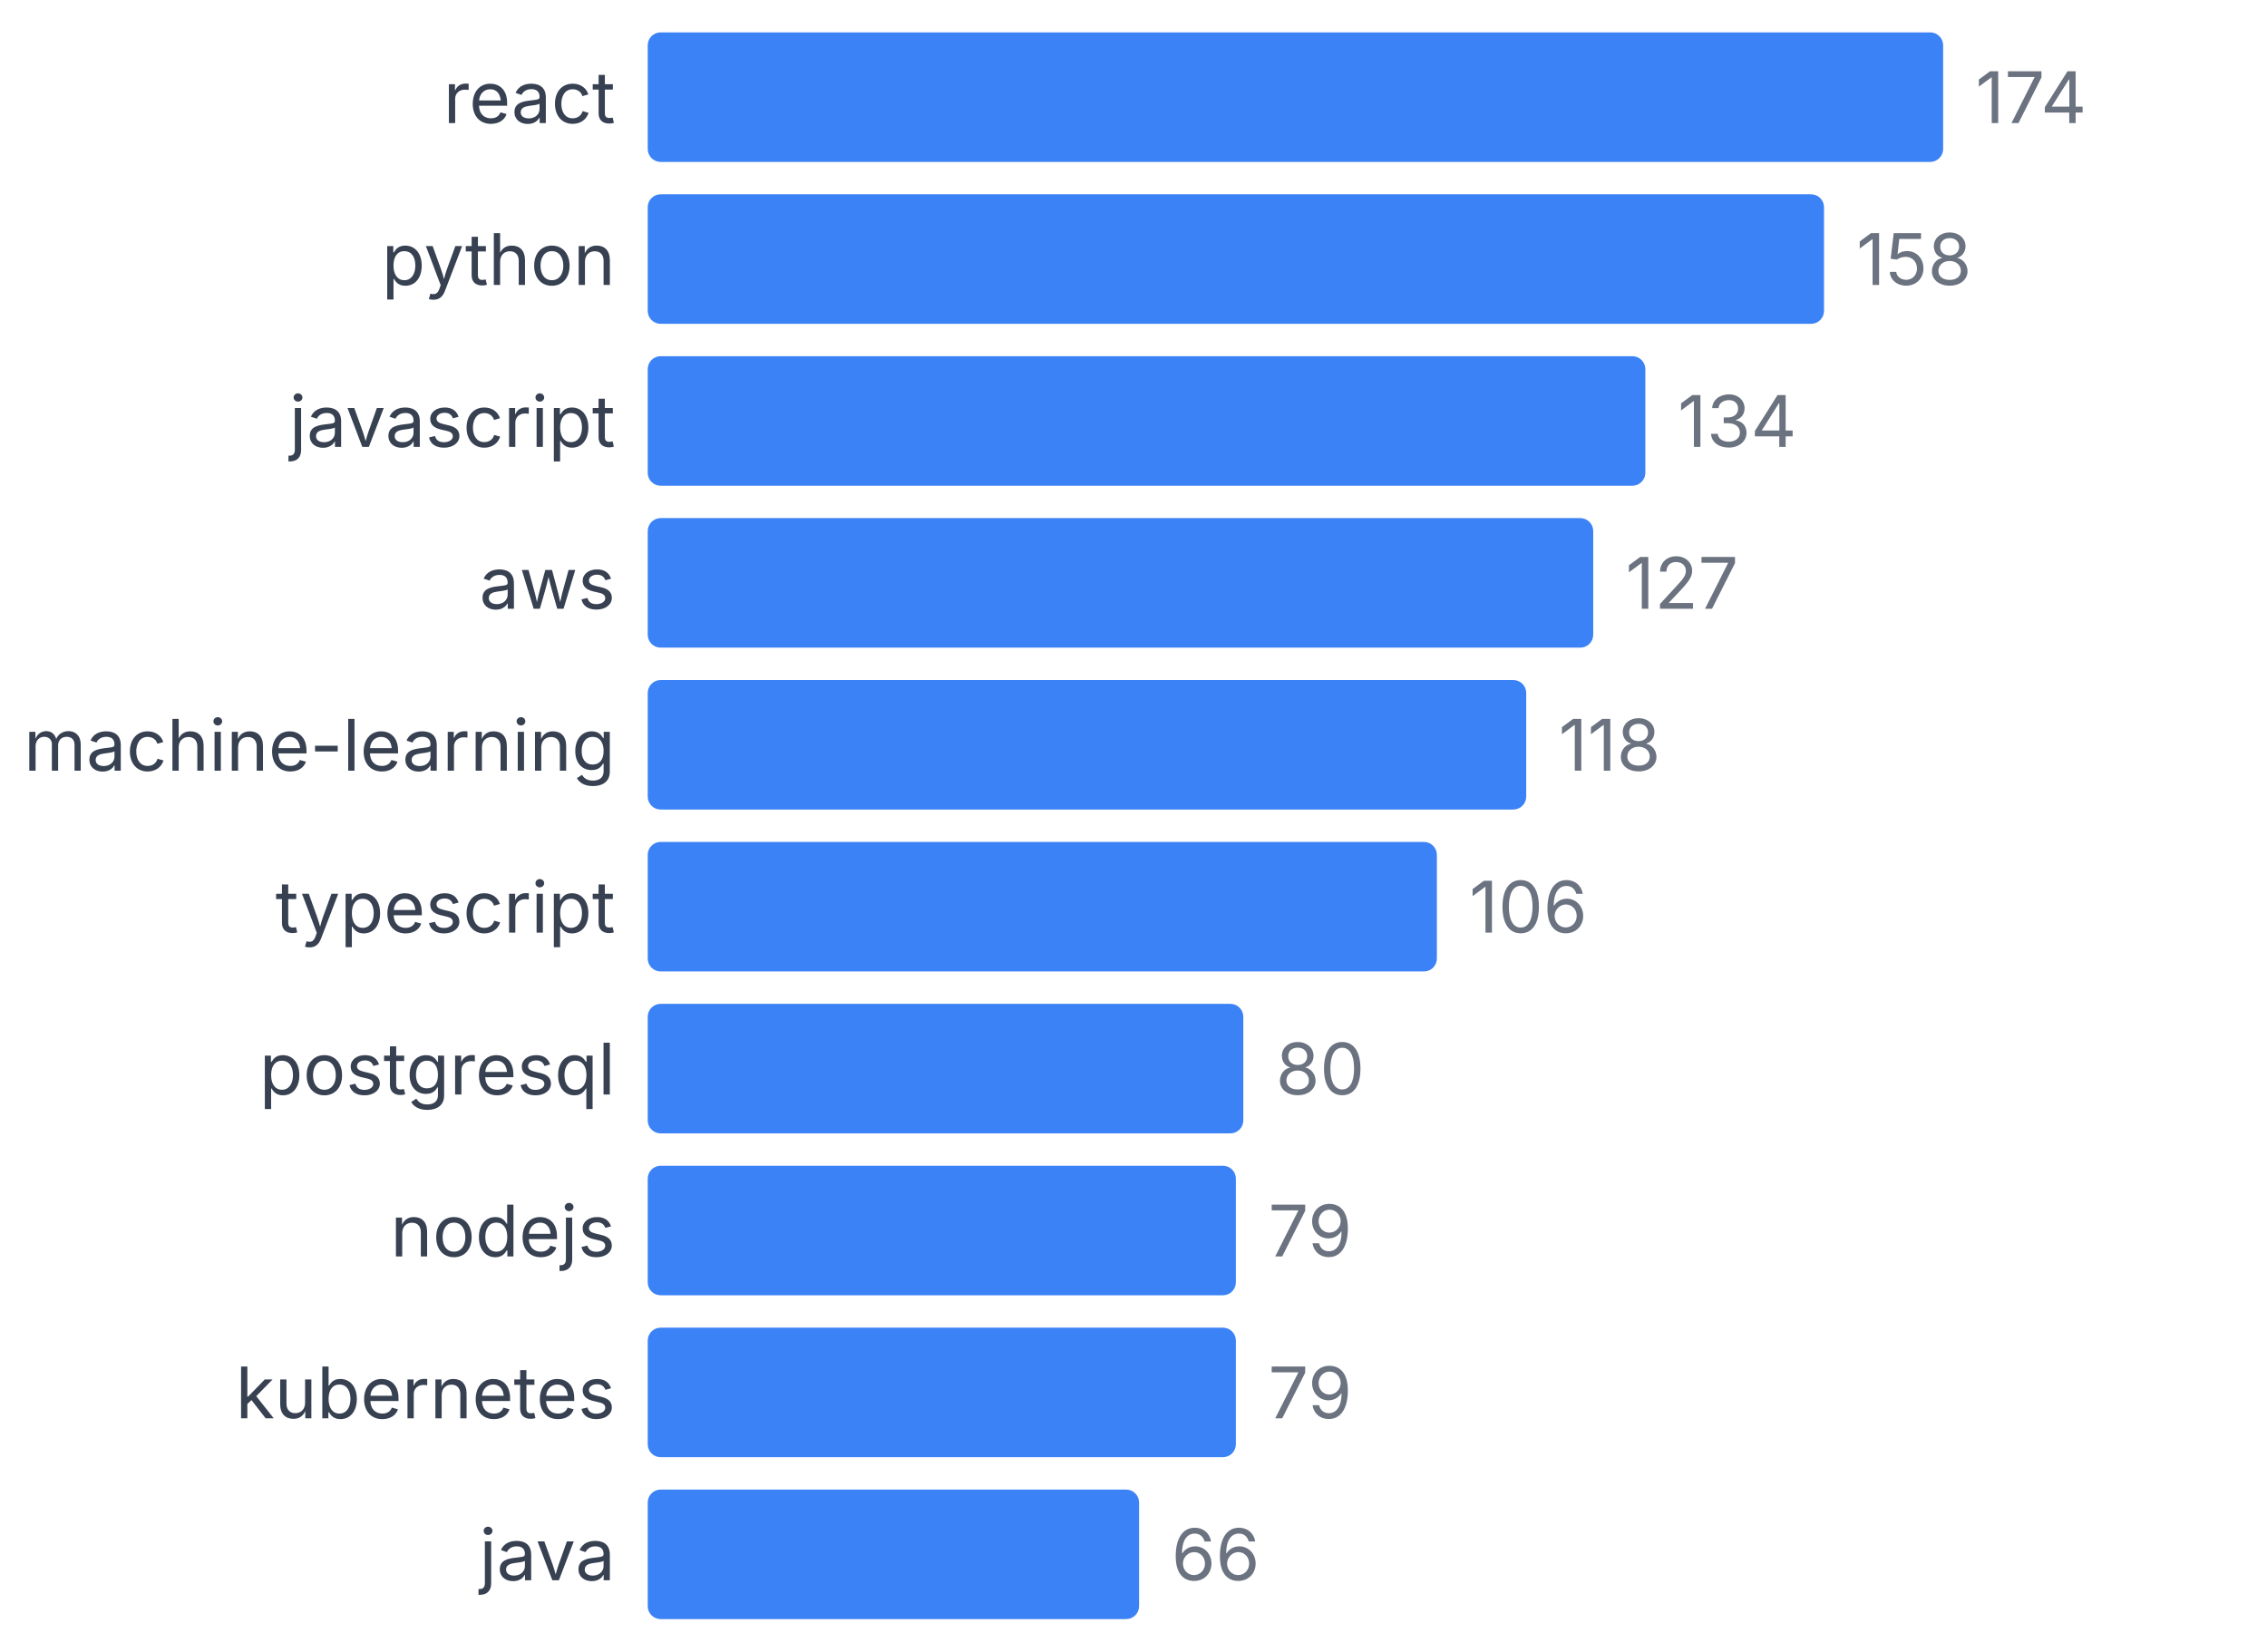
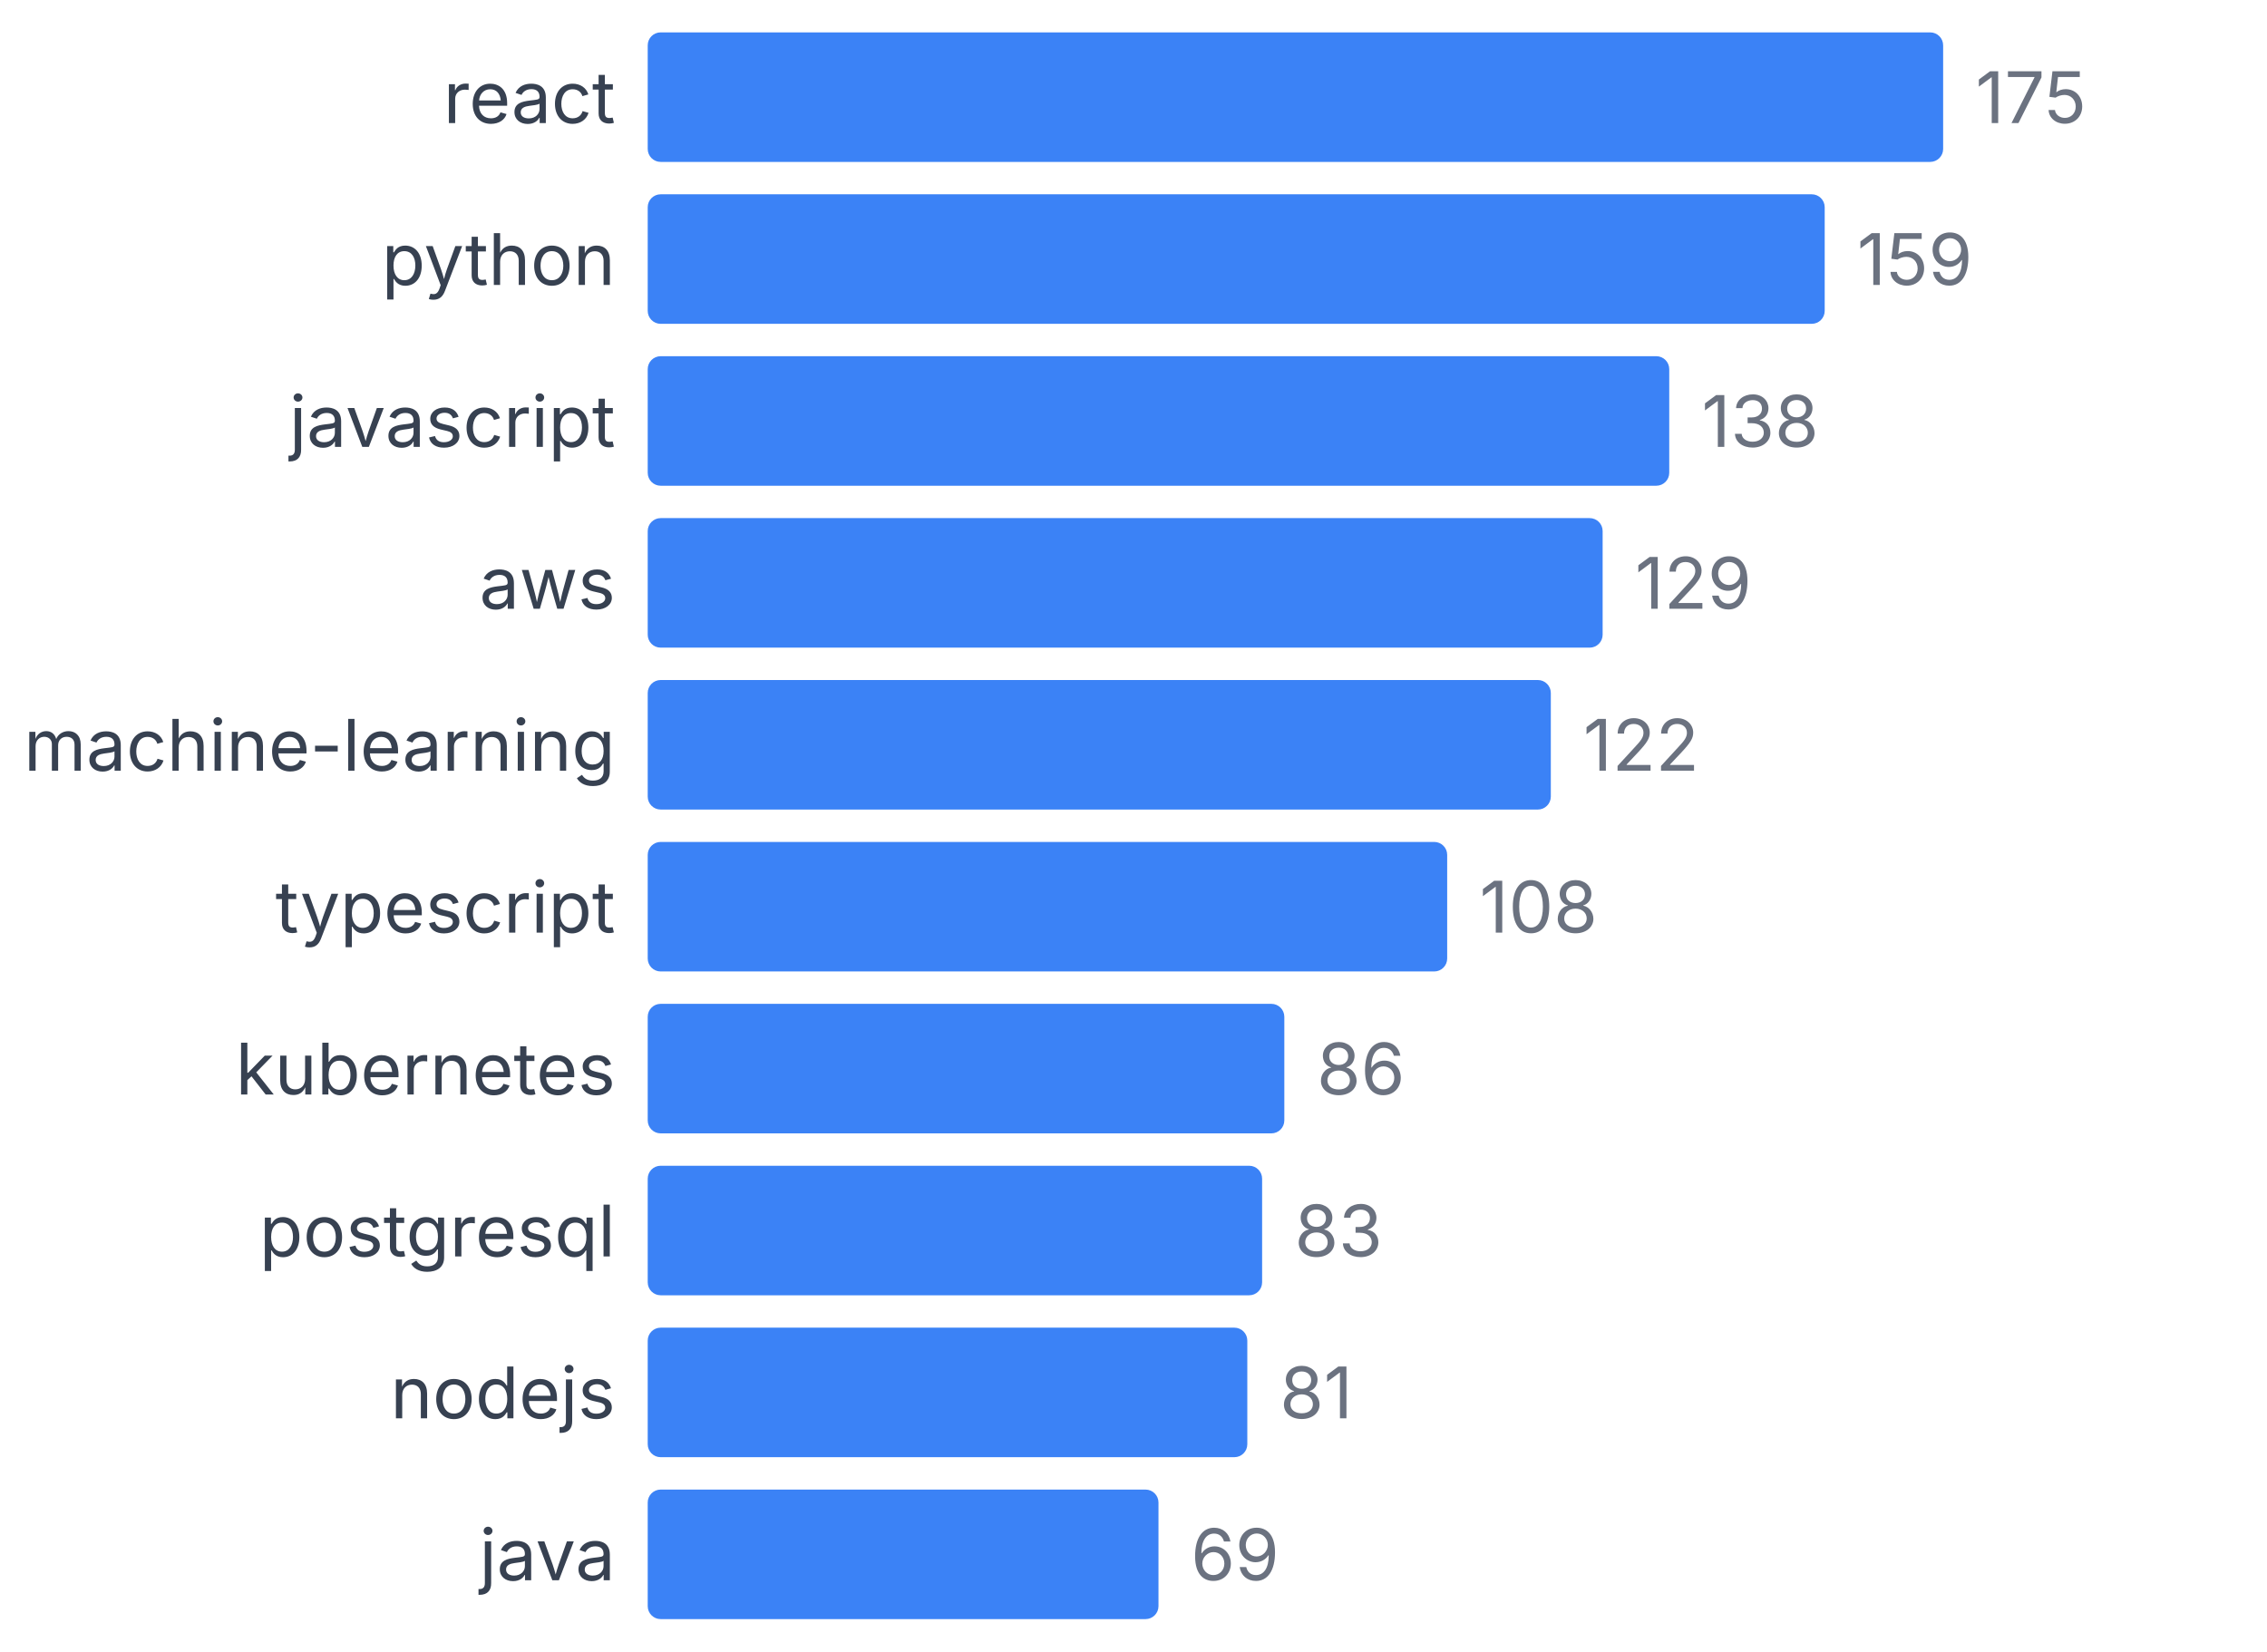
<svg xmlns="http://www.w3.org/2000/svg" width="350" height="255" viewBox="0 0 350 255">
  <style>
    text { font-family: system-ui, -apple-system, sans-serif; }
  </style>
  <text x="95" y="19" text-anchor="end" font-size="11" fill="#374151">react</text>
  <rect x="100" y="5" width="200" height="20" fill="#3b82f6" rx="2" />
-   <text x="305" y="19" font-size="11" fill="#6b7280">174</text>
+   <text x="305" y="19" font-size="11" fill="#6b7280">175</text>
  <text x="95" y="44" text-anchor="end" font-size="11" fill="#374151">python</text>
-   <rect x="100" y="30" width="181.609" height="20" fill="#3b82f6" rx="2" />
-   <text x="286.609" y="44" font-size="11" fill="#6b7280">158</text>
+   <rect x="100" y="30" width="181.714" height="20" fill="#3b82f6" rx="2" />
+   <text x="286.714" y="44" font-size="11" fill="#6b7280">159</text>
  <text x="95" y="69" text-anchor="end" font-size="11" fill="#374151">javascript</text>
-   <rect x="100" y="55" width="154.023" height="20" fill="#3b82f6" rx="2" />
-   <text x="259.023" y="69" font-size="11" fill="#6b7280">134</text>
+   <rect x="100" y="55" width="157.714" height="20" fill="#3b82f6" rx="2" />
+   <text x="262.714" y="69" font-size="11" fill="#6b7280">138</text>
  <text x="95" y="94" text-anchor="end" font-size="11" fill="#374151">aws</text>
-   <rect x="100" y="80" width="145.977" height="20" fill="#3b82f6" rx="2" />
-   <text x="250.977" y="94" font-size="11" fill="#6b7280">127</text>
+   <rect x="100" y="80" width="147.429" height="20" fill="#3b82f6" rx="2" />
+   <text x="252.429" y="94" font-size="11" fill="#6b7280">129</text>
  <text x="95" y="119" text-anchor="end" font-size="11" fill="#374151">machine-learning</text>
-   <rect x="100" y="105" width="135.632" height="20" fill="#3b82f6" rx="2" />
-   <text x="240.632" y="119" font-size="11" fill="#6b7280">118</text>
+   <rect x="100" y="105" width="139.429" height="20" fill="#3b82f6" rx="2" />
+   <text x="244.429" y="119" font-size="11" fill="#6b7280">122</text>
  <text x="95" y="144" text-anchor="end" font-size="11" fill="#374151">typescript</text>
-   <rect x="100" y="130" width="121.839" height="20" fill="#3b82f6" rx="2" />
-   <text x="226.839" y="144" font-size="11" fill="#6b7280">106</text>
-   <text x="95" y="169" text-anchor="end" font-size="11" fill="#374151">postgresql</text>
-   <rect x="100" y="155" width="91.954" height="20" fill="#3b82f6" rx="2" />
-   <text x="196.954" y="169" font-size="11" fill="#6b7280">80</text>
-   <text x="95" y="194" text-anchor="end" font-size="11" fill="#374151">nodejs</text>
-   <rect x="100" y="180" width="90.805" height="20" fill="#3b82f6" rx="2" />
-   <text x="195.805" y="194" font-size="11" fill="#6b7280">79</text>
-   <text x="95" y="219" text-anchor="end" font-size="11" fill="#374151">kubernetes</text>
-   <rect x="100" y="205" width="90.805" height="20" fill="#3b82f6" rx="2" />
-   <text x="195.805" y="219" font-size="11" fill="#6b7280">79</text>
+   <rect x="100" y="130" width="123.429" height="20" fill="#3b82f6" rx="2" />
+   <text x="228.429" y="144" font-size="11" fill="#6b7280">108</text>
+   <text x="95" y="169" text-anchor="end" font-size="11" fill="#374151">kubernetes</text>
+   <rect x="100" y="155" width="98.286" height="20" fill="#3b82f6" rx="2" />
+   <text x="203.286" y="169" font-size="11" fill="#6b7280">86</text>
+   <text x="95" y="194" text-anchor="end" font-size="11" fill="#374151">postgresql</text>
+   <rect x="100" y="180" width="94.857" height="20" fill="#3b82f6" rx="2" />
+   <text x="199.857" y="194" font-size="11" fill="#6b7280">83</text>
+   <text x="95" y="219" text-anchor="end" font-size="11" fill="#374151">nodejs</text>
+   <rect x="100" y="205" width="92.571" height="20" fill="#3b82f6" rx="2" />
+   <text x="197.571" y="219" font-size="11" fill="#6b7280">81</text>
  <text x="95" y="244" text-anchor="end" font-size="11" fill="#374151">java</text>
-   <rect x="100" y="230" width="75.862" height="20" fill="#3b82f6" rx="2" />
-   <text x="180.862" y="244" font-size="11" fill="#6b7280">66</text>
+   <rect x="100" y="230" width="78.857" height="20" fill="#3b82f6" rx="2" />
+   <text x="183.857" y="244" font-size="11" fill="#6b7280">69</text>
</svg>
